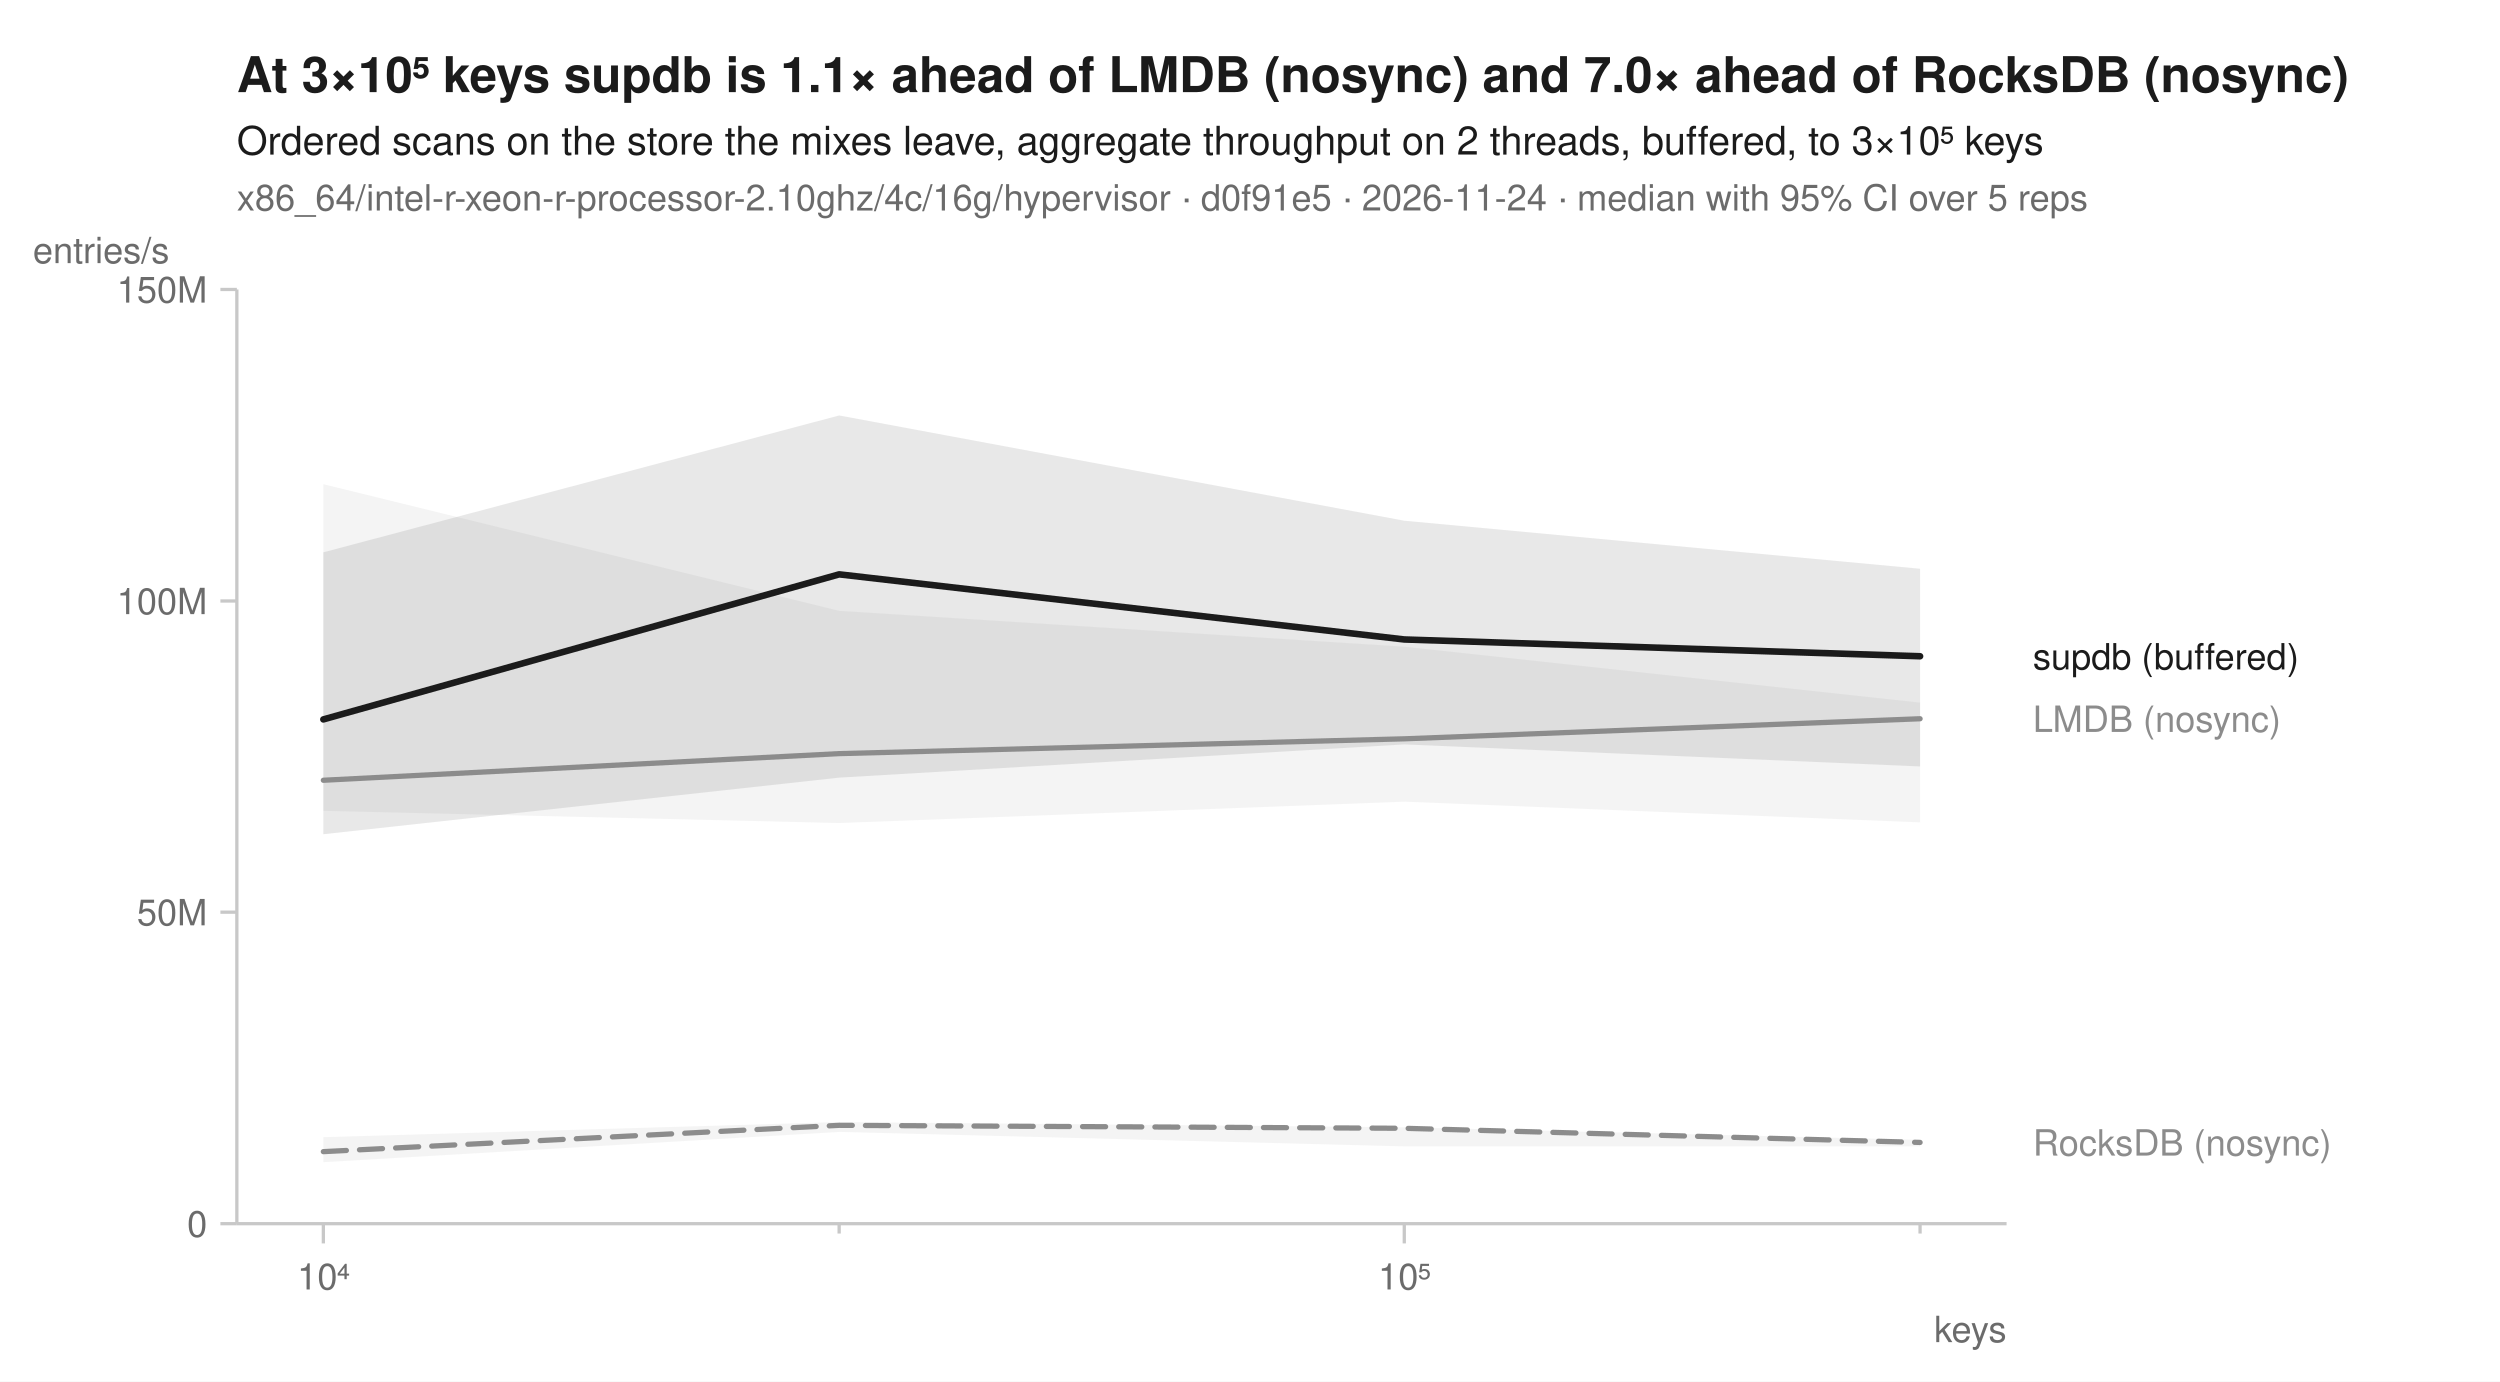
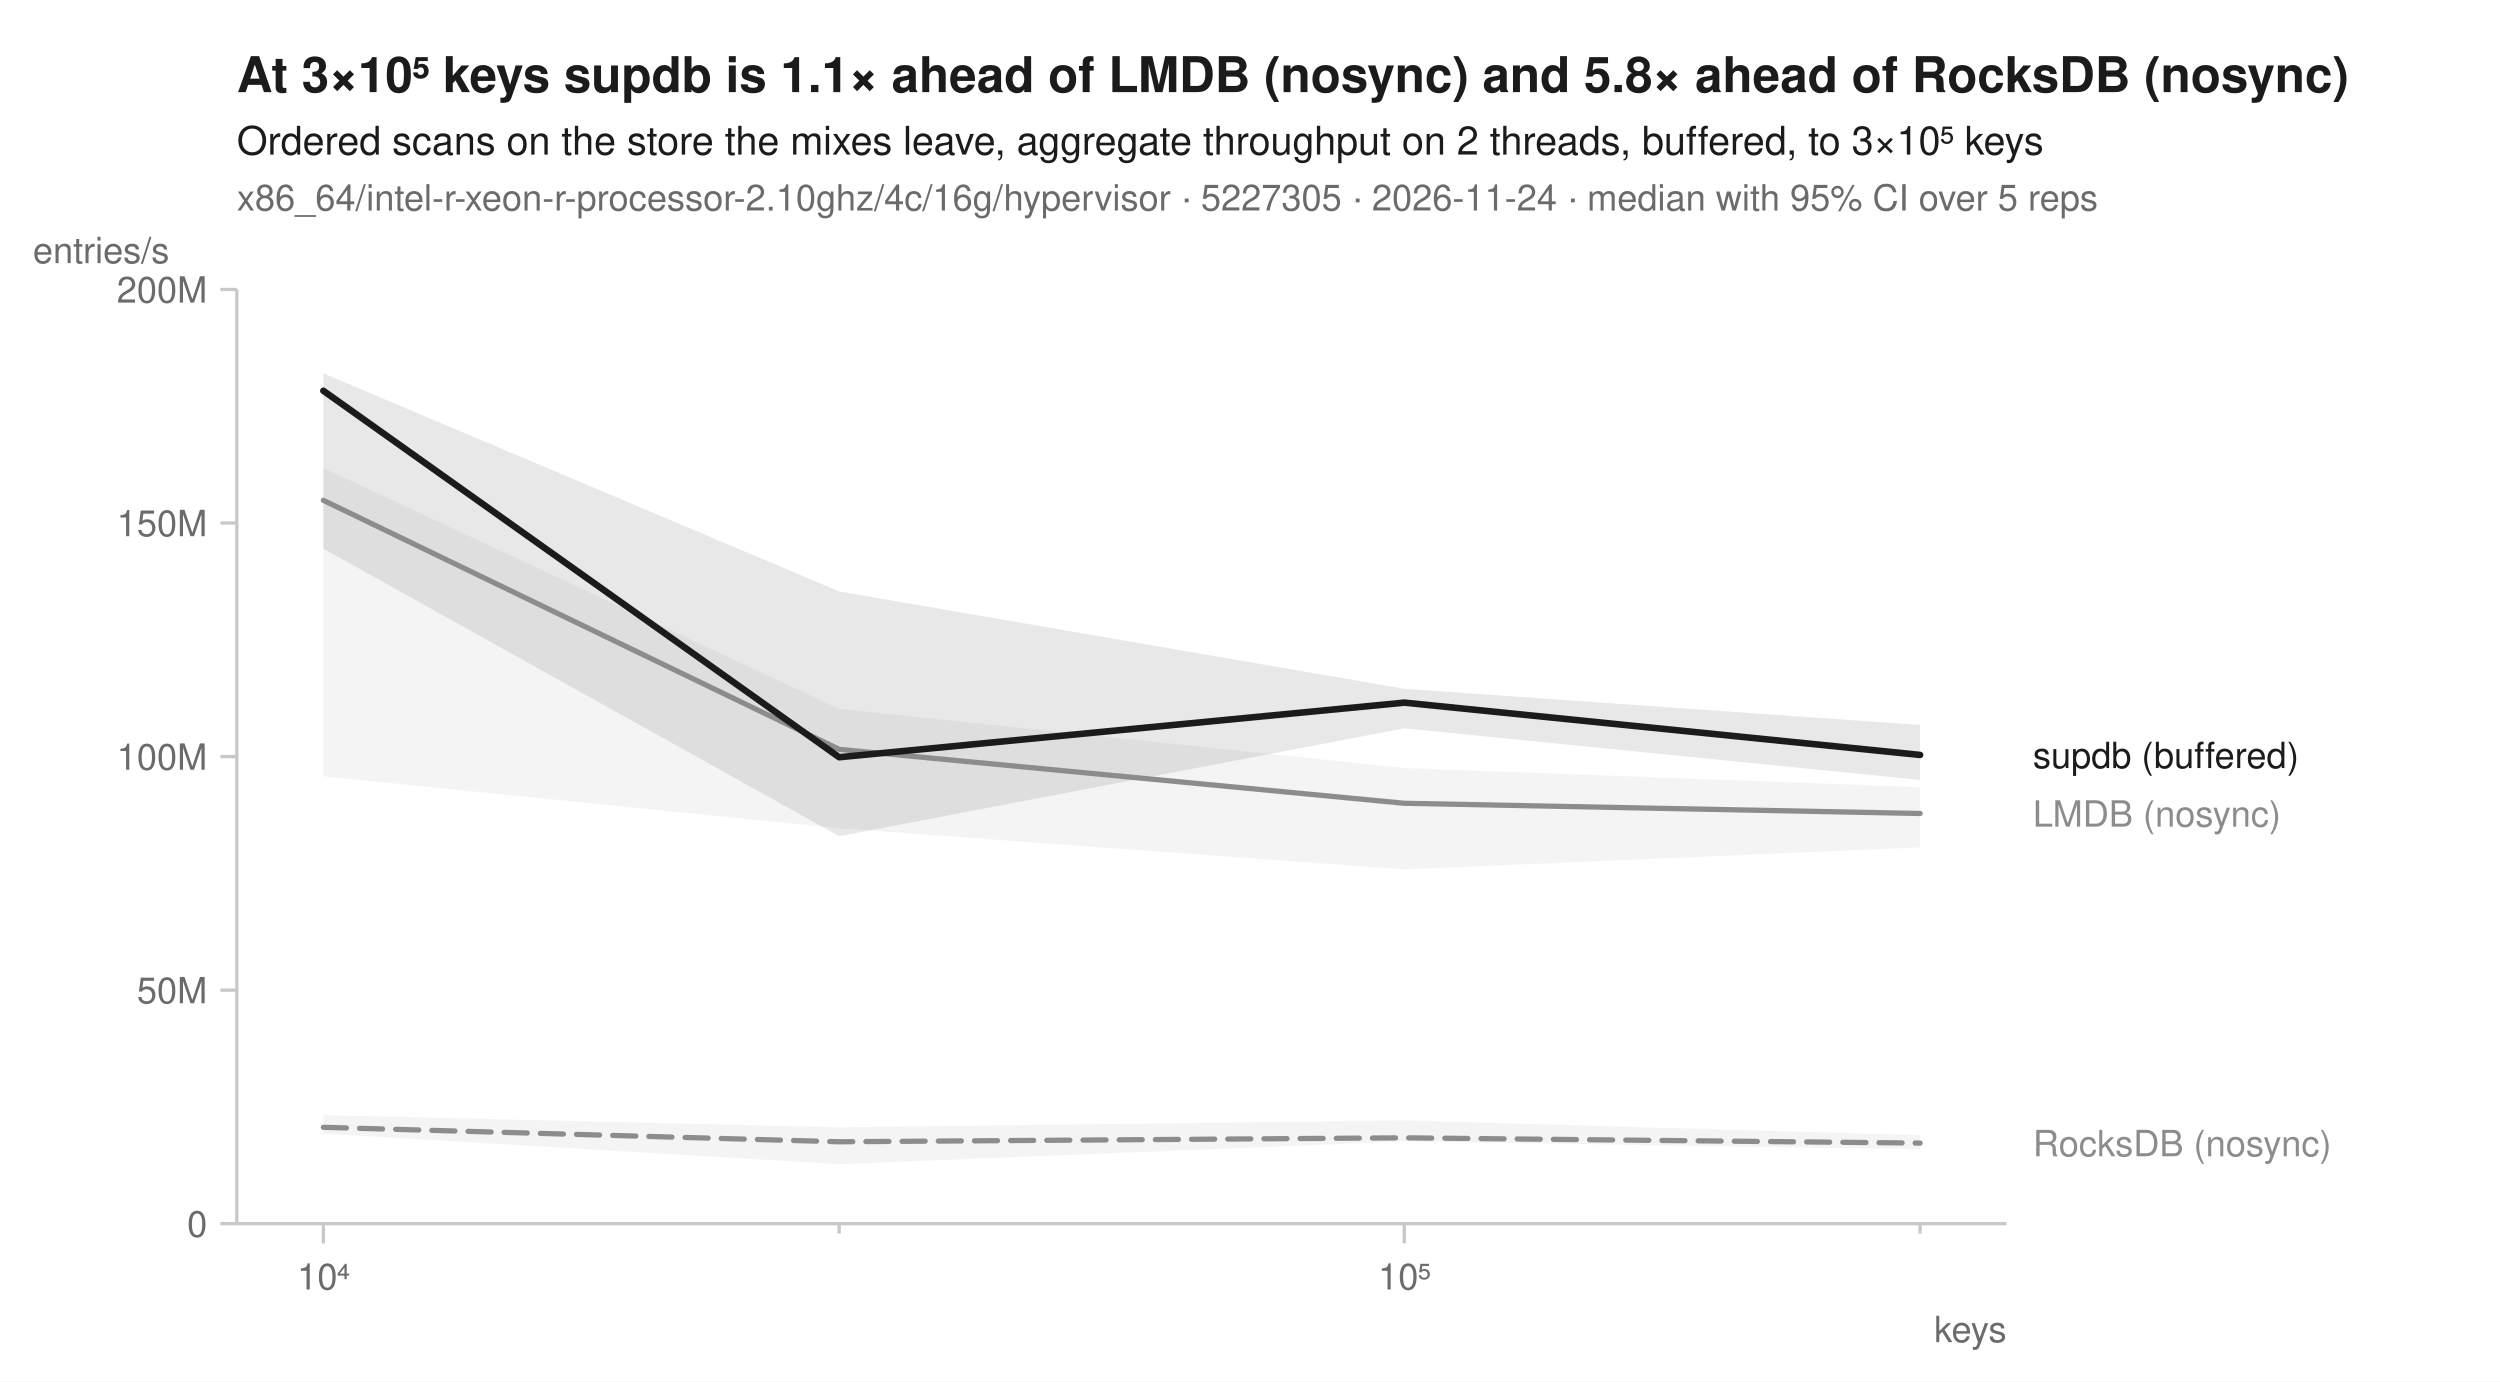
<svg xmlns="http://www.w3.org/2000/svg" width="760" height="420" viewBox="0 0 760 420" font-family="-apple-system, BlinkMacSystemFont, 'Segoe UI', Helvetica, Arial, sans-serif" fill="#1b1b1b">
  <rect width="760" height="420" fill="white" />
-   <text x="72" y="28" font-size="15" font-weight="600">At 3×10⁵ keys supdb is 1.1× ahead of LMDB (nosync) and 7.0× ahead of RocksDB (nosync)</text>
+   <text x="72" y="28" font-size="15" font-weight="600">At 3×10⁵ keys supdb is 1.1× ahead of LMDB (nosync) and 5.8× ahead of RocksDB (nosync)</text>
  <text x="72" y="47" font-size="12">Ordered scans on the store the mixes leave, aggregate throughput on 2 threads, buffered, to 3×10⁵ keys</text>
-   <text x="72" y="64" font-size="11" fill="#6b6b6b">x86_64/intel-r-xeon-r-processor-2.10ghz/4c/16g/hypervisor · d0f91e5 · 2026-11-24 · median with 95% CI over 5 reps</text>
+   <text x="72" y="64" font-size="11" fill="#6b6b6b">x86_64/intel-r-xeon-r-processor-2.10ghz/4c/16g/hypervisor · 5227305 · 2026-11-24 · median with 95% CI over 5 reps</text>
  <line x1="72" y1="372" x2="610" y2="372" stroke="#c8c8c8" stroke-width="1" />
  <line x1="72" y1="88" x2="72" y2="372" stroke="#c8c8c8" stroke-width="1" />
  <line x1="98.3" y1="372" x2="98.3" y2="378" stroke="#c8c8c8" stroke-width="1" />
  <text x="98.3" y="392" font-size="11" text-anchor="middle" fill="#6b6b6b">10⁴</text>
  <line x1="255.1" y1="372" x2="255.1" y2="375" stroke="#c8c8c8" stroke-width="1" />
  <line x1="426.9" y1="372" x2="426.9" y2="378" stroke="#c8c8c8" stroke-width="1" />
  <text x="426.9" y="392" font-size="11" text-anchor="middle" fill="#6b6b6b">10⁵</text>
  <line x1="583.7" y1="372" x2="583.7" y2="375" stroke="#c8c8c8" stroke-width="1" />
  <text x="610" y="408" font-size="11" text-anchor="end" fill="#6b6b6b">keys</text>
  <line x1="67" y1="372.0" x2="72" y2="372.0" stroke="#c8c8c8" stroke-width="1" />
  <text x="63" y="376.0" font-size="11" text-anchor="end" fill="#6b6b6b">0</text>
-   <line x1="67" y1="277.3" x2="72" y2="277.3" stroke="#c8c8c8" stroke-width="1" />
-   <text x="63" y="281.3" font-size="11" text-anchor="end" fill="#6b6b6b">50M</text>
-   <line x1="67" y1="182.7" x2="72" y2="182.7" stroke="#c8c8c8" stroke-width="1" />
-   <text x="63" y="186.7" font-size="11" text-anchor="end" fill="#6b6b6b">100M</text>
+   <line x1="67" y1="301.0" x2="72" y2="301.0" stroke="#c8c8c8" stroke-width="1" />
+   <text x="63" y="305.0" font-size="11" text-anchor="end" fill="#6b6b6b">50M</text>
+   <line x1="67" y1="230.0" x2="72" y2="230.0" stroke="#c8c8c8" stroke-width="1" />
+   <text x="63" y="234.0" font-size="11" text-anchor="end" fill="#6b6b6b">100M</text>
+   <line x1="67" y1="159.0" x2="72" y2="159.0" stroke="#c8c8c8" stroke-width="1" />
+   <text x="63" y="163.0" font-size="11" text-anchor="end" fill="#6b6b6b">150M</text>
  <line x1="67" y1="88.0" x2="72" y2="88.0" stroke="#c8c8c8" stroke-width="1" />
-   <text x="63" y="92.0" font-size="11" text-anchor="end" fill="#6b6b6b">150M</text>
+   <text x="63" y="92.0" font-size="11" text-anchor="end" fill="#6b6b6b">200M</text>
  <text x="10" y="80" font-size="11" text-anchor="start" fill="#6b6b6b">entries/s</text>
-   <path d="M98.3,345.7 L255.1,341.1 L426.9,342.7 L583.7,346.5 L583.7,348.5 L426.9,348.5 L255.1,344.1 L98.3,353.3 Z" fill="#8c8c8c" fill-opacity="0.10" />
-   <path d="M98.3,147.2 L255.1,185.7 L426.9,196.6 L583.7,213.6 L583.7,250.0 L426.9,243.7 L255.1,250.2 L98.3,246.5 Z" fill="#8c8c8c" fill-opacity="0.10" />
-   <path d="M98.3,167.9 L255.1,126.3 L426.9,158.3 L583.7,172.9 L583.7,233.0 L426.9,226.3 L255.1,236.4 L98.3,253.6 Z" fill="#1b1b1b" fill-opacity="0.10" />
-   <path d="M98.3,350.1 L255.1,342.1 L426.9,343.0 L583.7,347.3 " fill="none" stroke="#8c8c8c" stroke-width="1.6" stroke-linejoin="round" stroke-linecap="round" stroke-dasharray="7,4" />
-   <path d="M98.3,237.2 L255.1,229.1 L426.9,224.6 L583.7,218.5 " fill="none" stroke="#8c8c8c" stroke-width="1.6" stroke-linejoin="round" stroke-linecap="round" />
-   <path d="M98.3,218.7 L255.1,174.6 L426.9,194.4 L583.7,199.5 " fill="none" stroke="#1b1b1b" stroke-width="2" stroke-linejoin="round" stroke-linecap="round" />
-   <text x="618.0" y="203.5" font-size="11" fill="#1b1b1b">supdb (buffered)</text>
-   <text x="618.0" y="222.5" font-size="11" fill="#8c8c8c">LMDB (nosync)</text>
-   <text x="618.0" y="351.3" font-size="11" fill="#8c8c8c">RocksDB (nosync)</text>
+   <path d="M98.3,339.0 L255.1,342.7 L426.9,340.6 L583.7,345.1 L583.7,349.4 L426.9,347.0 L255.1,353.9 L98.3,344.6 Z" fill="#8c8c8c" fill-opacity="0.10" />
+   <path d="M98.3,142.3 L255.1,215.5 L426.9,233.5 L583.7,239.3 L583.7,257.6 L426.9,264.3 L255.1,251.8 L98.3,236.0 Z" fill="#8c8c8c" fill-opacity="0.10" />
+   <path d="M98.3,113.5 L255.1,179.8 L426.9,209.4 L583.7,220.4 L583.7,237.1 L426.9,221.4 L255.1,254.2 L98.3,166.8 Z" fill="#1b1b1b" fill-opacity="0.10" />
+   <path d="M98.3,342.7 L255.1,347.1 L426.9,345.9 L583.7,347.5 " fill="none" stroke="#8c8c8c" stroke-width="1.6" stroke-linejoin="round" stroke-linecap="round" stroke-dasharray="7,4" />
+   <path d="M98.3,152.1 L255.1,227.8 L426.9,244.2 L583.7,247.3 " fill="none" stroke="#8c8c8c" stroke-width="1.6" stroke-linejoin="round" stroke-linecap="round" />
+   <path d="M98.3,118.8 L255.1,230.2 L426.9,213.6 L583.7,229.5 " fill="none" stroke="#1b1b1b" stroke-width="2" stroke-linejoin="round" stroke-linecap="round" />
+   <text x="618.0" y="233.5" font-size="11" fill="#1b1b1b">supdb (buffered)</text>
+   <text x="618.0" y="251.3" font-size="11" fill="#8c8c8c">LMDB (nosync)</text>
+   <text x="618.0" y="351.5" font-size="11" fill="#8c8c8c">RocksDB (nosync)</text>
</svg>
